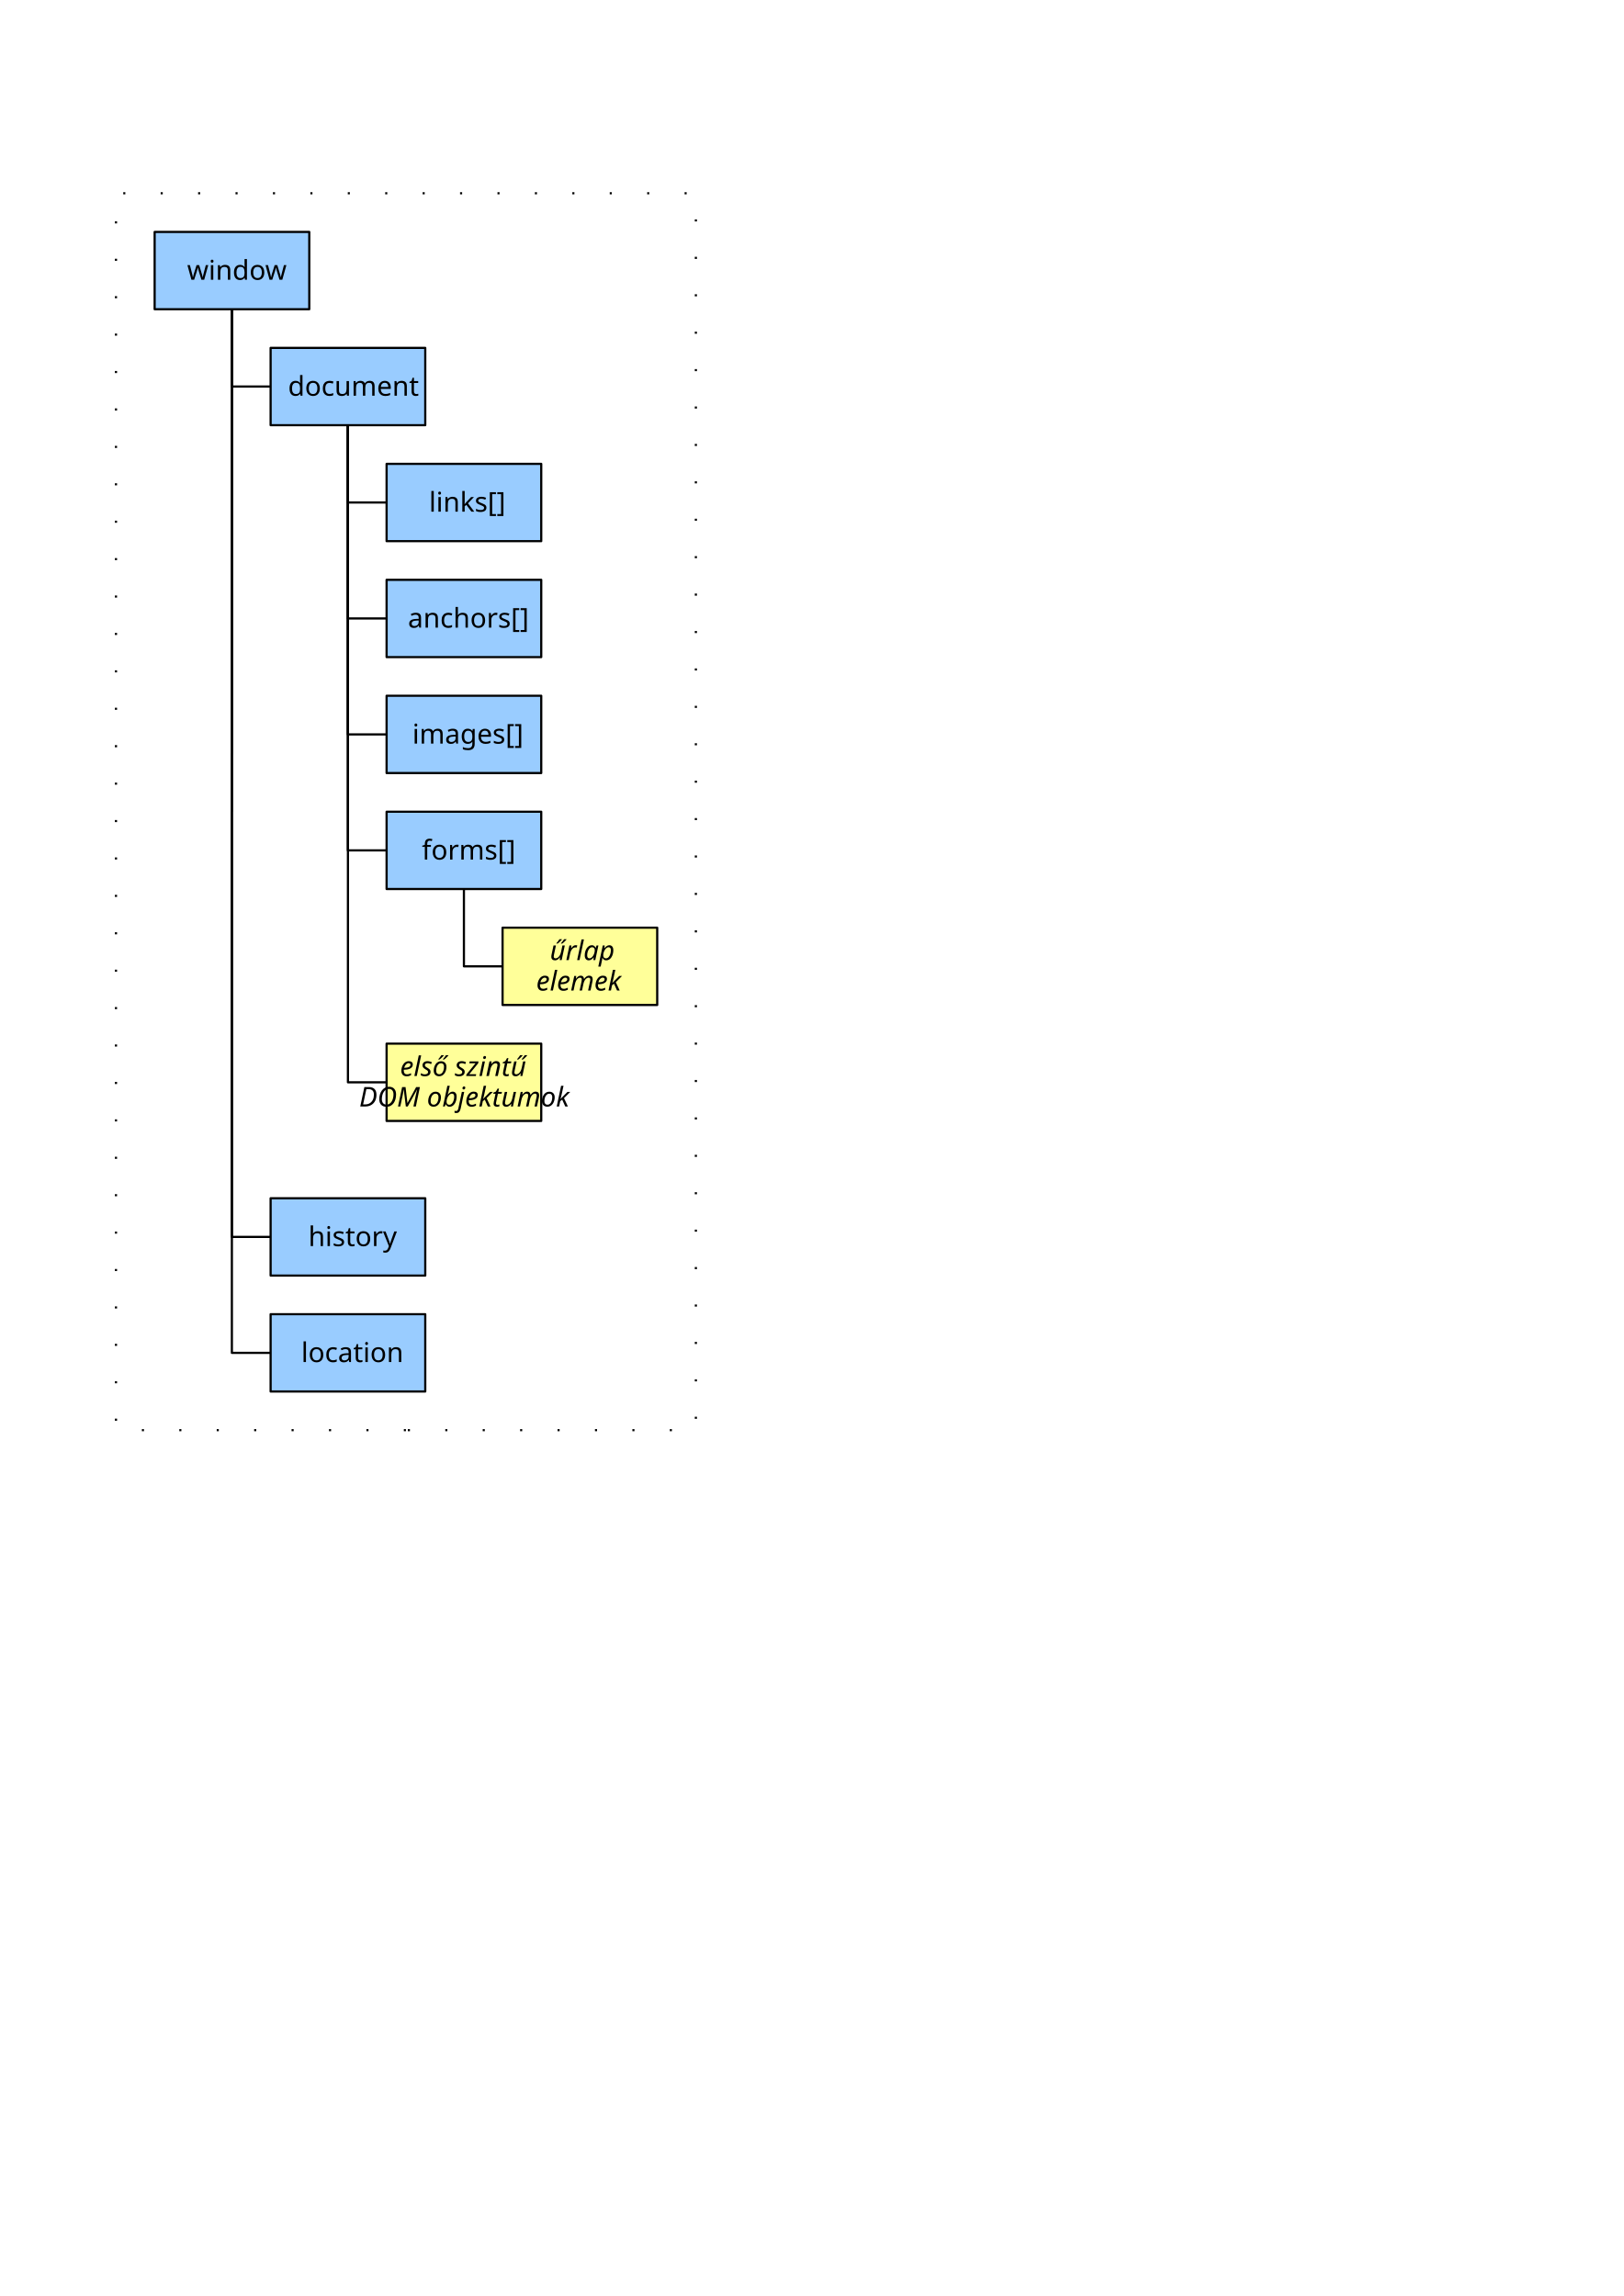
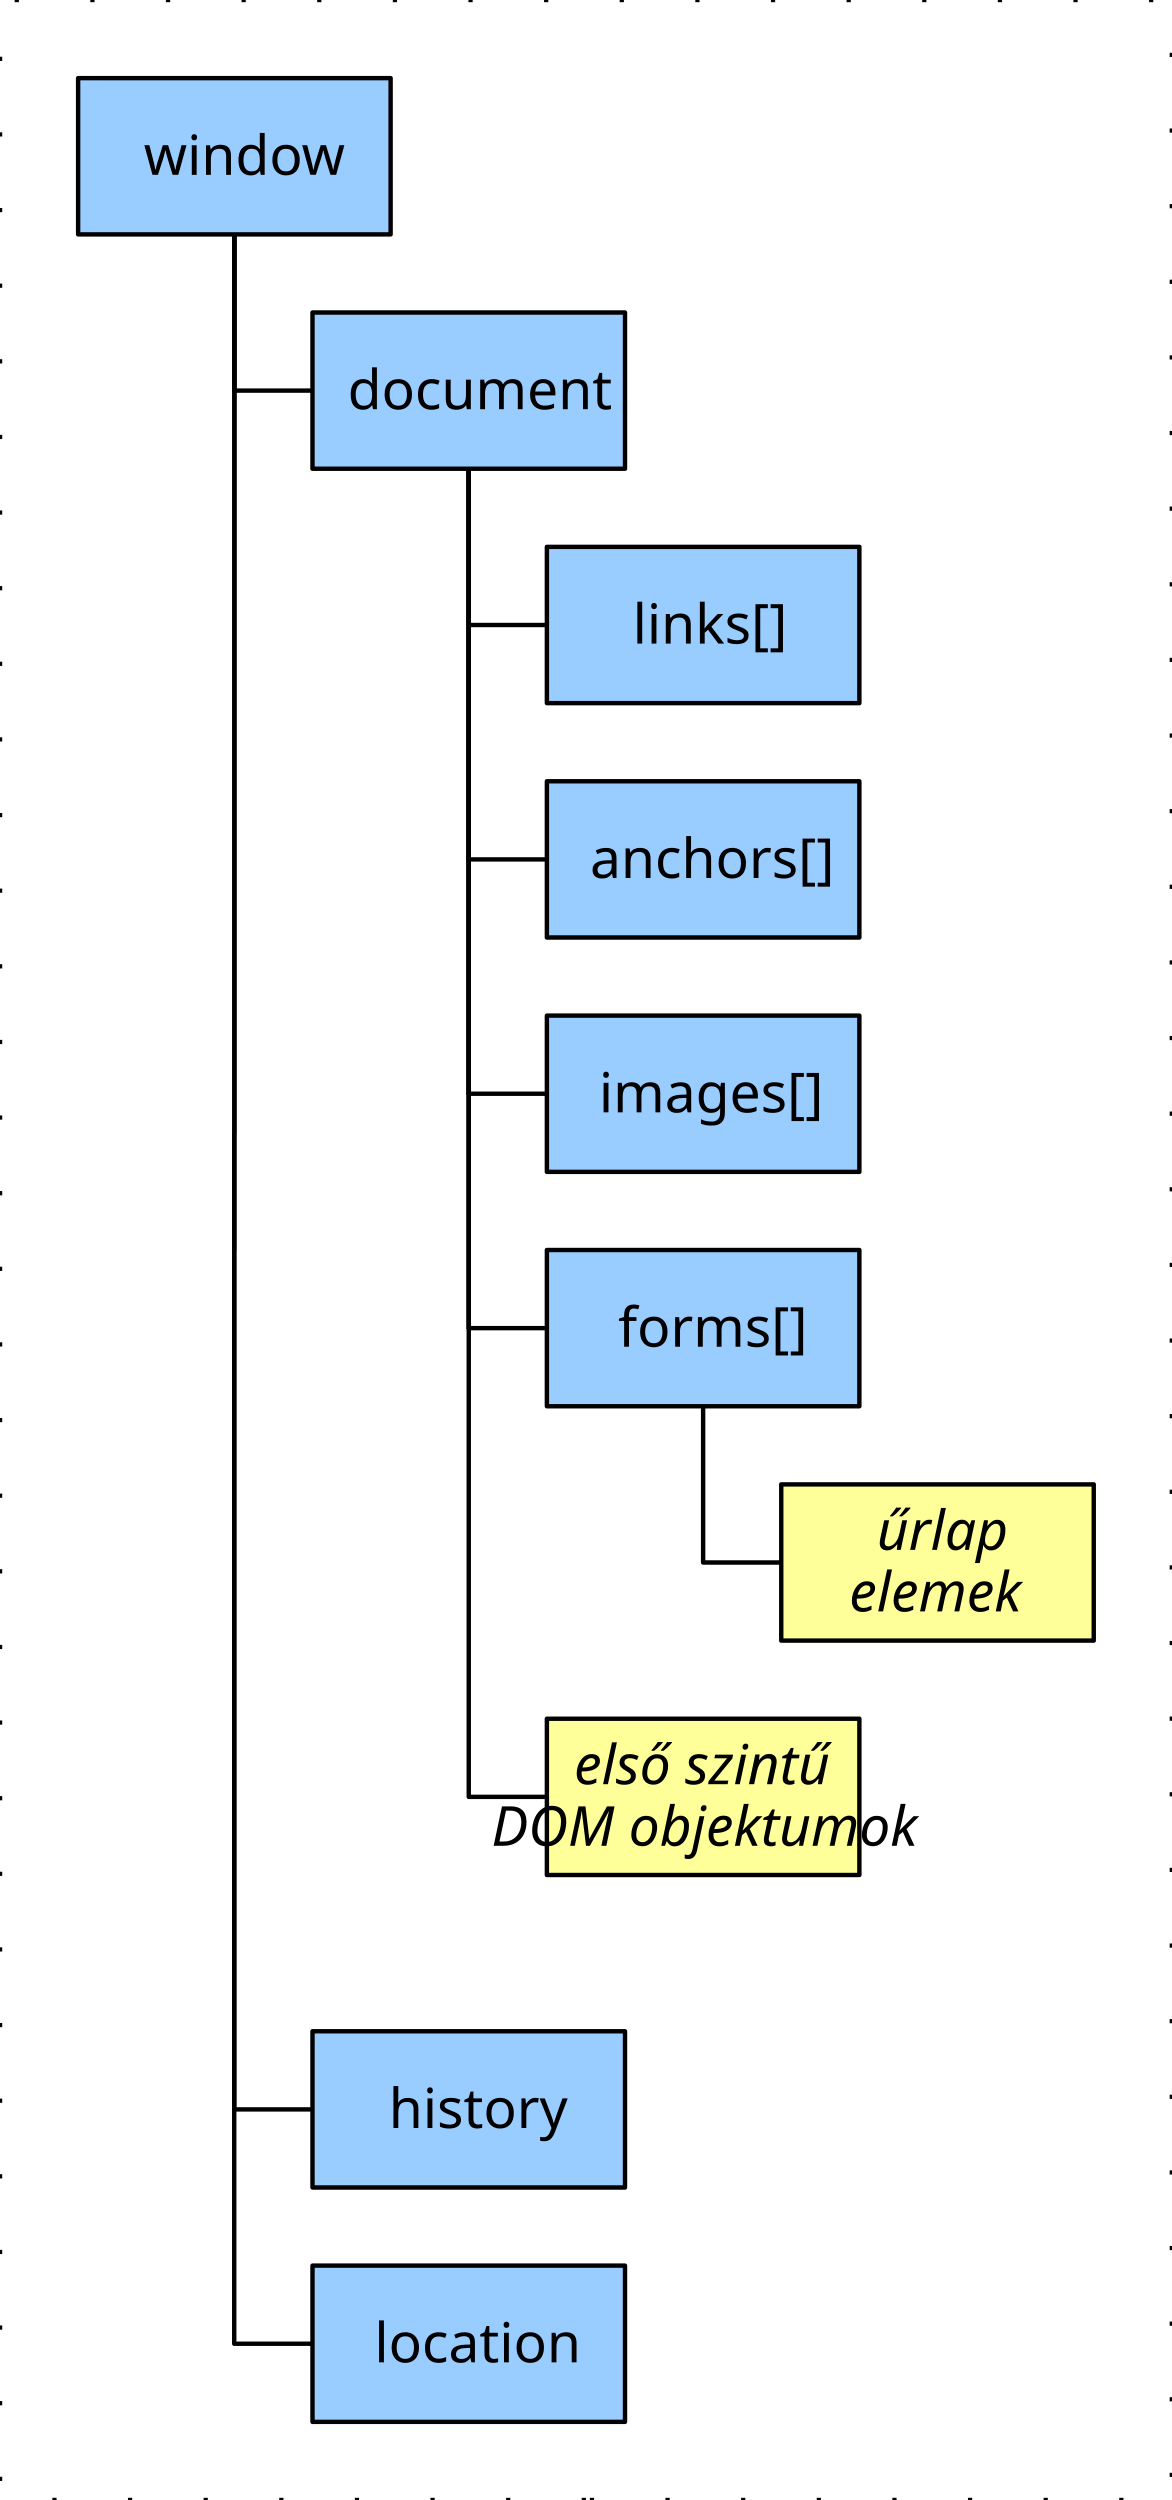
- <svg xmlns="http://www.w3.org/2000/svg" version="1.2" baseProfile="tiny" width="210mm" height="297mm" viewBox="0 0 21000 29700" preserveAspectRatio="xMidYMid" fill-rule="evenodd" stroke-width="28.222" stroke-linejoin="round" xml:space="preserve">
+ <svg xmlns="http://www.w3.org/2000/svg" version="1.2" baseProfile="tiny" width="75mm" height="160mm" viewBox="0 0 7500 16000" preserveAspectRatio="xMidYMid" fill-rule="evenodd" stroke-width="28.222" stroke-linejoin="round" xml:space="preserve">
  <defs>
    <font id="EmbeddedFont_1" horiz-adv-x="2048">
      <font-face font-family="Arial embedded" units-per-em="2048" font-weight="normal" font-style="normal" ascent="1852" descent="450" />
      <missing-glyph horiz-adv-x="2048" d="M 0,0 L 2047,0 2047,2047 0,2047 0,0 Z" />
      <glyph unicode="y" horiz-adv-x="928" d="M 127,-409 L 107,-240 C 146,-251 181,-256 210,-256 250,-256 282,-249 306,-236 330,-223 350,-204 365,-180 376,-162 395,-117 420,-46 423,-36 429,-21 436,-2 L 33,1062 227,1062 448,447 C 477,369 502,287 525,201 546,284 570,364 599,443 L 826,1062 1006,1062 602,-18 C 559,-135 525,-215 501,-259 469,-318 432,-362 391,-389 350,-417 300,-431 243,-431 208,-431 170,-424 127,-409 Z" />
      <glyph unicode="w" horiz-adv-x="1430" d="M 331,0 L 6,1062 192,1062 361,449 424,221 C 427,232 445,305 479,440 L 648,1062 833,1062 992,446 1045,243 1106,448 1288,1062 1463,1062 1131,0 944,0 775,636 734,817 519,0 331,0 Z" />
      <glyph unicode="u" horiz-adv-x="848" d="M 831,0 L 831,156 C 748,36 636,-24 494,-24 431,-24 373,-12 319,12 264,36 224,66 198,103 171,139 153,183 142,236 135,271 131,327 131,404 L 131,1062 311,1062 311,473 C 311,379 315,316 322,283 333,236 357,199 394,172 431,145 476,131 530,131 584,131 635,145 682,173 729,200 763,238 783,286 802,333 812,402 812,493 L 812,1062 992,1062 992,0 831,0 Z" />
      <glyph unicode="t" horiz-adv-x="504" d="M 528,161 L 554,2 C 503,-9 458,-14 418,-14 353,-14 302,-4 266,17 230,38 205,65 190,99 175,132 168,203 168,311 L 168,922 36,922 36,1062 168,1062 168,1325 347,1433 347,1062 528,1062 528,922 347,922 347,301 C 347,250 350,217 357,202 363,187 373,176 388,167 402,158 422,154 449,154 469,154 495,156 528,161 Z" />
      <glyph unicode="s" horiz-adv-x="874" d="M 63,317 L 241,345 C 251,274 279,219 325,181 370,143 434,124 516,124 599,124 660,141 700,175 740,208 760,248 760,293 760,334 742,366 707,389 682,405 621,425 523,450 391,483 300,512 249,537 198,561 159,595 133,638 106,681 93,728 93,780 93,827 104,871 126,912 147,952 177,985 214,1012 242,1033 280,1050 329,1065 377,1079 429,1086 484,1086 567,1086 641,1074 704,1050 767,1026 813,994 843,953 873,912 894,857 905,788 L 729,764 C 721,819 698,861 660,892 621,923 567,938 497,938 414,938 355,924 320,897 285,870 267,838 267,801 267,778 274,757 289,738 304,719 327,703 358,690 376,683 429,668 517,644 644,610 733,582 784,561 834,539 873,507 902,466 931,425 945,373 945,312 945,252 928,196 893,143 858,90 807,49 741,20 675,-9 600,-24 517,-24 379,-24 274,5 202,62 129,119 83,204 63,317 Z" />
      <glyph unicode="r" horiz-adv-x="557" d="M 133,0 L 133,1062 295,1062 295,901 C 336,976 375,1026 410,1050 445,1074 483,1086 525,1086 586,1086 647,1067 710,1028 L 648,861 C 604,887 560,900 516,900 477,900 441,888 410,865 379,841 356,808 343,766 323,702 313,632 313,556 L 313,0 133,0 Z" />
      <glyph unicode="o" horiz-adv-x="980" d="M 68,531 C 68,728 123,873 232,968 323,1047 435,1086 566,1086 712,1086 831,1038 924,943 1017,847 1063,715 1063,546 1063,409 1043,302 1002,224 961,145 901,84 823,41 744,-2 659,-24 566,-24 417,-24 297,24 206,119 114,214 68,352 68,531 Z M 253,531 C 253,395 283,293 342,226 401,158 476,124 566,124 655,124 730,158 789,226 848,294 878,398 878,537 878,668 848,768 789,836 729,903 655,937 566,937 476,937 401,903 342,836 283,769 253,667 253,531 Z" />
      <glyph unicode="n" horiz-adv-x="848" d="M 135,0 L 135,1062 297,1062 297,911 C 375,1028 488,1086 635,1086 699,1086 758,1075 812,1052 865,1029 905,998 932,961 959,924 977,879 988,828 995,795 998,736 998,653 L 998,0 818,0 818,646 C 818,719 811,774 797,811 783,847 758,876 723,898 687,919 645,930 597,930 520,930 454,906 399,857 343,808 315,716 315,580 L 315,0 135,0 Z" />
      <glyph unicode="m" horiz-adv-x="1457" d="M 135,0 L 135,1062 296,1062 296,913 C 329,965 374,1007 429,1039 484,1070 547,1086 618,1086 697,1086 761,1070 812,1037 862,1004 897,959 918,900 1002,1024 1111,1086 1246,1086 1351,1086 1432,1057 1489,999 1546,940 1574,850 1574,729 L 1574,0 1395,0 1395,669 C 1395,741 1389,793 1378,825 1366,856 1345,882 1314,901 1283,920 1247,930 1206,930 1131,930 1069,905 1020,856 971,806 946,726 946,617 L 946,0 766,0 766,690 C 766,770 751,830 722,870 693,910 645,930 578,930 527,930 481,917 438,890 395,863 363,824 344,773 325,722 315,648 315,551 L 315,0 135,0 Z" />
      <glyph unicode="l" horiz-adv-x="186" d="M 131,0 L 131,1466 311,1466 311,0 131,0 Z" />
      <glyph unicode="k" horiz-adv-x="874" d="M 136,0 L 136,1466 316,1466 316,630 742,1062 975,1062 569,668 1016,0 794,0 443,543 316,421 316,0 136,0 Z" />
      <glyph unicode="i" horiz-adv-x="160" d="M 136,1259 L 136,1466 316,1466 316,1259 136,1259 Z M 136,0 L 136,1062 316,1062 316,0 136,0 Z" />
      <glyph unicode="h" horiz-adv-x="848" d="M 135,0 L 135,1466 315,1466 315,940 C 399,1037 505,1086 633,1086 712,1086 780,1071 838,1040 896,1009 938,966 963,911 988,856 1000,777 1000,673 L 1000,0 820,0 820,673 C 820,763 801,829 762,870 723,911 667,931 596,931 543,931 493,917 446,890 399,862 365,824 345,777 325,730 315,664 315,581 L 315,0 135,0 Z" />
      <glyph unicode="g" horiz-adv-x="927" d="M 102,-88 L 277,-114 C 284,-168 305,-207 338,-232 383,-265 444,-282 521,-282 604,-282 669,-265 714,-232 759,-199 790,-152 806,-92 815,-55 820,22 819,139 740,46 642,0 525,0 379,0 266,53 186,158 106,263 66,390 66,537 66,638 84,732 121,818 158,903 211,969 281,1016 350,1063 432,1086 526,1086 651,1086 755,1035 836,934 L 836,1062 1002,1062 1002,144 C 1002,-21 985,-138 952,-207 918,-276 865,-331 792,-371 719,-411 629,-431 522,-431 395,-431 293,-402 215,-345 137,-288 99,-203 102,-88 Z M 251,550 C 251,411 279,309 334,245 389,181 459,149 542,149 625,149 694,181 750,245 806,308 834,408 834,544 834,674 805,772 748,838 690,904 620,937 539,937 459,937 391,905 335,840 279,775 251,678 251,550 Z" />
      <glyph unicode="f" horiz-adv-x="610" d="M 178,0 L 178,922 19,922 19,1062 178,1062 178,1175 C 178,1246 184,1299 197,1334 214,1381 245,1419 289,1448 332,1477 393,1491 472,1491 523,1491 579,1485 640,1473 L 613,1316 C 576,1323 540,1326 507,1326 452,1326 414,1314 391,1291 368,1268 357,1224 357,1160 L 357,1062 564,1062 564,922 357,922 357,0 178,0 Z" />
      <glyph unicode="e" horiz-adv-x="980" d="M 862,342 L 1048,319 C 1019,210 964,126 885,66 806,6 704,-24 581,-24 426,-24 303,24 212,120 121,215 75,349 75,522 75,701 121,839 213,938 305,1037 424,1086 571,1086 713,1086 829,1038 919,941 1009,844 1054,708 1054,533 1054,522 1054,506 1053,485 L 261,485 C 268,368 301,279 360,217 419,155 493,124 582,124 648,124 704,141 751,176 798,211 835,266 862,342 Z M 271,633 L 864,633 C 856,722 833,789 796,834 739,903 664,938 573,938 490,938 421,910 365,855 308,800 277,726 271,633 Z" />
      <glyph unicode="d" horiz-adv-x="927" d="M 824,0 L 824,134 C 757,29 658,-24 527,-24 442,-24 365,-1 294,46 223,93 168,158 129,242 90,325 70,421 70,530 70,636 88,732 123,819 158,905 211,971 282,1017 353,1063 432,1086 519,1086 583,1086 640,1073 690,1046 740,1019 781,983 812,940 L 812,1466 991,1466 991,0 824,0 Z M 255,530 C 255,394 284,292 341,225 398,158 466,124 544,124 623,124 690,156 745,221 800,285 827,383 827,515 827,660 799,767 743,835 687,903 618,937 536,937 456,937 389,904 336,839 282,774 255,671 255,530 Z" />
      <glyph unicode="c" horiz-adv-x="927" d="M 828,389 L 1005,366 C 986,244 936,149 857,80 777,11 679,-24 563,-24 418,-24 301,24 213,119 124,214 80,350 80,527 80,642 99,742 137,828 175,914 233,979 311,1022 388,1065 473,1086 564,1086 679,1086 774,1057 847,999 920,940 967,857 988,750 L 813,723 C 796,794 767,848 725,884 682,920 631,938 571,938 480,938 407,906 350,841 293,776 265,673 265,532 265,389 292,286 347,221 402,156 473,124 561,124 632,124 691,146 738,189 785,232 815,299 828,389 Z" />
      <glyph unicode="a" horiz-adv-x="980" d="M 828,131 C 761,74 697,34 636,11 574,-12 508,-24 437,-24 320,-24 231,5 168,62 105,119 74,191 74,280 74,332 86,380 110,423 133,466 164,500 203,526 241,552 284,572 332,585 367,594 421,603 492,612 637,629 744,650 813,674 814,699 814,714 814,721 814,794 797,846 763,876 717,917 649,937 558,937 473,937 411,922 371,893 330,863 300,810 281,735 L 105,759 C 121,834 147,895 184,942 221,988 274,1024 343,1049 412,1074 493,1086 584,1086 675,1086 748,1075 805,1054 862,1033 903,1006 930,974 957,941 975,900 986,851 992,820 995,765 995,685 L 995,445 C 995,278 999,172 1007,128 1014,83 1029,41 1052,0 L 864,0 C 845,37 833,81 828,131 Z M 813,533 C 748,506 650,484 519,465 445,454 393,442 362,429 331,416 308,396 291,371 274,345 266,316 266,285 266,237 284,197 321,165 357,133 410,117 480,117 549,117 611,132 665,163 719,193 759,234 784,287 803,328 813,388 813,467 L 813,533 Z" />
      <glyph unicode="]" horiz-adv-x="398" d="M 436,-407 L 39,-407 39,-258 256,-258 256,1317 39,1317 39,1466 436,1466 436,-407 Z" />
      <glyph unicode="[" horiz-adv-x="398" d="M 139,-407 L 139,1466 536,1466 536,1317 319,1317 319,-258 536,-258 536,-407 139,-407 Z" />
    </font>
  </defs>
  <defs>
    <font id="EmbeddedFont_2" horiz-adv-x="2048">
      <font-face font-family="Arial embedded" units-per-em="2048" font-weight="normal" font-style="italic" ascent="1852" descent="450" />
      <missing-glyph horiz-adv-x="2048" d="M 0,0 L 2047,0 2047,2047 0,2047 0,0 Z" />
      <glyph unicode="ű" horiz-adv-x="1007" d="M 793,192 C 666,48 535,-24 402,-24 320,-24 254,0 204,47 153,94 128,151 128,219 128,264 139,340 162,449 L 290,1062 471,1062 329,383 C 317,326 311,282 311,251 311,211 323,180 348,158 372,135 408,124 455,124 506,124 555,136 604,161 652,186 694,219 729,261 764,303 792,353 814,410 829,447 846,511 865,603 L 961,1062 1142,1062 920,0 753,0 793,192 Z M 410,1191 L 596,1466 827,1466 559,1191 410,1191 Z M 747,1191 L 930,1466 1163,1466 890,1191 747,1191 Z" />
      <glyph unicode="ő" horiz-adv-x="1086" d="M 100,403 C 100,610 161,782 283,918 384,1030 516,1086 679,1086 807,1086 910,1046 989,966 1067,886 1106,778 1106,642 1106,520 1081,407 1032,302 983,197 913,116 822,60 731,4 635,-24 534,-24 451,-24 376,-6 309,29 241,64 189,114 154,179 118,244 100,318 100,403 Z M 281,421 C 281,321 305,245 353,194 401,142 462,116 536,116 575,116 613,124 651,140 689,155 724,179 757,211 790,243 818,280 841,321 864,362 882,406 896,453 917,519 927,582 927,643 927,739 903,814 855,867 806,920 745,946 672,946 615,946 564,933 517,906 470,879 428,839 391,787 353,735 325,675 308,606 290,537 281,475 281,421 Z M 438,1191 L 624,1466 855,1466 587,1191 438,1191 Z M 775,1191 L 958,1466 1191,1466 918,1191 775,1191 Z" />
      <glyph unicode="z" horiz-adv-x="980" d="M 40,0 L 69,140 640,783 C 681,828 726,875 776,924 690,915 628,911 591,911 L 196,911 228,1062 1049,1062 1025,948 449,301 C 416,264 368,214 303,150 404,156 473,159 510,159 L 928,159 895,0 40,0 Z" />
      <glyph unicode="u" horiz-adv-x="1007" d="M 793,192 C 666,48 535,-24 402,-24 320,-24 254,0 204,47 153,94 128,151 128,219 128,264 139,340 162,449 L 290,1062 471,1062 329,383 C 317,326 311,282 311,251 311,211 323,180 348,158 372,135 408,124 455,124 506,124 555,136 604,161 652,186 694,219 729,261 764,303 792,353 814,410 829,447 846,511 865,603 L 961,1062 1142,1062 920,0 753,0 793,192 Z" />
      <glyph unicode="t" horiz-adv-x="530" d="M 491,147 L 461,-1 C 418,-12 376,-18 335,-18 263,-18 206,0 163,35 131,62 115,98 115,144 115,167 124,221 141,305 L 270,922 127,922 156,1062 299,1062 354,1323 561,1448 480,1062 658,1062 628,922 451,922 328,335 C 313,260 305,216 305,201 305,180 311,163 324,152 336,141 356,135 384,135 424,135 460,139 491,147 Z" />
      <glyph unicode="s" horiz-adv-x="954" d="M 85,363 L 266,374 C 266,322 274,278 290,241 306,204 336,174 379,151 422,128 472,116 529,116 609,116 669,132 709,164 749,196 769,234 769,277 769,308 757,338 733,366 708,394 648,429 553,470 457,511 396,539 369,556 324,583 291,616 268,653 245,690 234,732 234,780 234,864 267,936 334,996 401,1056 494,1086 614,1086 747,1086 849,1055 919,994 988,932 1024,851 1027,750 L 850,738 C 847,802 825,853 782,890 739,927 679,946 601,946 538,946 490,932 455,903 420,874 403,843 403,810 403,777 418,747 448,722 468,705 520,678 603,642 742,582 829,535 865,500 922,445 951,377 951,298 951,245 935,194 903,143 870,92 821,52 755,22 688,-9 610,-24 520,-24 397,-24 293,6 207,67 121,128 80,226 85,363 Z" />
      <glyph unicode="r" horiz-adv-x="795" d="M 68,0 L 290,1062 450,1062 405,845 C 460,927 513,988 566,1027 618,1066 671,1086 726,1086 762,1086 806,1073 859,1047 L 785,879 C 754,902 719,913 682,913 619,913 554,878 487,807 420,736 368,609 330,426 L 240,0 68,0 Z" />
      <glyph unicode="p" horiz-adv-x="1112" d="M -21,-407 L 286,1062 453,1062 422,914 C 484,979 540,1024 589,1049 638,1074 689,1086 744,1086 845,1086 929,1049 996,976 1063,902 1096,796 1096,659 1096,548 1078,448 1041,357 1004,266 959,192 906,137 853,82 799,41 744,15 689,-11 633,-24 576,-24 449,-24 350,41 280,170 L 160,-407 -21,-407 Z M 337,434 C 337,355 343,300 354,269 371,226 398,191 436,164 474,137 518,124 568,124 672,124 756,183 820,300 884,417 916,536 916,658 916,748 895,818 852,867 809,916 755,940 691,940 645,940 602,928 563,904 524,879 487,843 454,795 420,746 392,687 370,617 348,547 337,486 337,434 Z" />
      <glyph unicode="o" horiz-adv-x="1007" d="M 100,403 C 100,610 161,782 283,918 384,1030 516,1086 679,1086 807,1086 910,1046 989,966 1067,886 1106,778 1106,642 1106,520 1081,407 1032,302 983,197 913,116 822,60 731,4 635,-24 534,-24 451,-24 376,-6 309,29 241,64 189,114 154,179 118,244 100,318 100,403 Z M 281,421 C 281,321 305,245 353,194 401,142 462,116 536,116 575,116 613,124 651,140 689,155 724,179 757,211 790,243 818,280 841,321 864,362 882,406 896,453 917,519 927,582 927,643 927,739 903,814 855,867 806,920 745,946 672,946 615,946 564,933 517,906 470,879 428,839 391,787 353,735 325,675 308,606 290,537 281,475 281,421 Z" />
      <glyph unicode="n" horiz-adv-x="1033" d="M 68,0 L 290,1062 454,1062 415,877 C 486,950 553,1003 615,1036 677,1069 740,1086 805,1086 891,1086 959,1063 1008,1016 1057,969 1081,907 1081,829 1081,790 1072,728 1055,643 L 920,0 739,0 880,673 C 894,738 901,787 901,818 901,853 889,882 865,904 840,926 805,937 759,937 666,937 584,904 512,837 439,770 386,656 352,494 L 249,0 68,0 Z" />
      <glyph unicode="m" horiz-adv-x="1588" d="M 67,0 L 289,1062 470,1062 433,887 C 500,962 561,1014 614,1043 667,1072 724,1086 786,1086 852,1086 907,1069 952,1034 996,999 1025,950 1039,887 1093,954 1150,1004 1210,1037 1269,1070 1332,1086 1398,1086 1487,1086 1553,1065 1598,1023 1642,981 1664,922 1664,846 1664,813 1656,759 1641,684 L 1498,0 1317,0 1463,702 C 1476,759 1482,800 1482,825 1482,860 1471,887 1449,907 1427,927 1396,937 1356,937 1302,937 1247,921 1191,888 1135,855 1092,813 1061,760 1030,707 1002,625 979,515 L 871,0 690,0 840,717 C 851,766 856,800 856,821 856,856 845,884 824,905 802,926 774,937 739,937 688,937 634,921 578,888 521,855 475,810 440,752 405,693 376,610 353,502 L 248,0 67,0 Z" />
      <glyph unicode="l" horiz-adv-x="477" d="M 54,0 L 360,1466 541,1466 235,0 54,0 Z" />
      <glyph unicode="k" horiz-adv-x="1086" d="M 70,0 L 377,1466 557,1466 367,557 895,1062 1134,1062 681,666 955,0 757,0 545,545 325,355 251,0 70,0 Z" />
      <glyph unicode="j" horiz-adv-x="795" d="M 325,1261 L 368,1466 547,1466 504,1261 325,1261 Z M -248,-399 L -216,-245 C -175,-256 -138,-262 -106,-262 -67,-262 -36,-249 -13,-223 10,-198 33,-127 58,-10 L 281,1062 462,1062 232,-43 C 203,-181 170,-275 133,-325 83,-392 13,-425 -76,-425 -123,-425 -181,-416 -248,-399 Z" />
      <glyph unicode="i" horiz-adv-x="477" d="M 325,1261 L 368,1466 548,1466 505,1261 325,1261 Z M 61,0 L 283,1062 464,1062 242,0 61,0 Z" />
      <glyph unicode="e" horiz-adv-x="980" d="M 848,361 L 1024,343 C 999,256 941,173 850,94 759,15 650,-24 524,-24 445,-24 373,-6 308,31 242,67 192,120 158,189 123,258 106,337 106,426 106,542 133,655 187,764 240,873 310,954 395,1007 480,1060 573,1086 672,1086 799,1086 900,1047 976,968 1051,889 1089,782 1089,646 1089,594 1084,541 1075,486 L 293,486 C 290,465 289,447 289,430 289,331 312,255 358,203 403,150 459,124 525,124 587,124 648,144 708,185 768,226 815,284 848,361 Z M 322,624 L 918,624 C 919,643 919,656 919,664 919,755 896,824 851,873 806,921 747,945 676,945 599,945 528,918 465,865 401,812 353,731 322,624 Z" />
      <glyph unicode="b" horiz-adv-x="1033" d="M 68,0 L 374,1466 555,1466 446,942 C 503,995 555,1032 602,1054 649,1075 697,1086 748,1086 847,1086 930,1049 997,975 1063,901 1096,793 1096,652 1096,558 1083,472 1056,394 1029,316 996,251 957,198 918,145 877,102 835,71 793,39 750,15 706,0 662,-16 620,-24 579,-24 509,-24 447,-5 394,32 341,69 299,125 269,201 L 227,0 68,0 Z M 336,436 L 335,402 C 335,311 357,242 400,195 443,148 497,124 562,124 625,124 684,146 737,191 790,235 833,304 867,398 901,492 918,579 918,658 918,747 897,817 854,866 811,915 757,940 694,940 629,940 569,915 514,865 459,814 414,737 377,632 350,554 336,489 336,436 Z" />
      <glyph unicode="a" horiz-adv-x="980" d="M 784,132 C 721,78 661,39 603,14 545,-11 483,-24 417,-24 319,-24 240,5 180,63 120,120 90,194 90,284 90,343 104,396 131,442 158,487 193,524 238,552 283,579 337,599 402,611 443,619 520,625 634,630 747,635 829,647 878,666 892,715 899,756 899,789 899,831 884,864 853,888 811,921 750,938 669,938 593,938 531,921 483,888 434,854 399,806 377,744 L 194,760 C 231,865 291,946 372,1002 453,1058 555,1086 678,1086 809,1086 913,1055 990,992 1049,945 1078,885 1078,810 1078,753 1070,688 1053,613 L 994,349 C 975,265 966,197 966,144 966,111 973,63 988,0 L 805,0 C 795,35 788,79 784,132 Z M 851,538 C 826,528 799,520 770,515 741,510 692,504 624,498 519,489 444,477 401,463 358,448 325,425 303,394 281,363 270,328 270,290 270,239 288,198 323,165 358,132 407,116 472,116 532,116 590,132 645,164 700,195 744,239 776,296 808,353 833,433 851,538 Z" />
      <glyph unicode="O" horiz-adv-x="1377" d="M 187,614 C 187,875 263,1087 414,1249 565,1410 748,1491 963,1491 1146,1491 1295,1432 1410,1313 1525,1194 1582,1034 1582,834 1582,691 1553,559 1495,437 1452,346 1397,267 1331,201 1265,134 1194,83 1119,47 1019,-1 913,-25 801,-25 684,-25 577,3 481,59 384,115 311,193 262,294 212,394 187,501 187,614 Z M 380,604 C 380,518 398,439 434,367 469,295 522,239 593,198 664,157 738,137 816,137 891,137 963,155 1031,191 1099,226 1160,276 1214,340 1267,403 1310,482 1341,575 1372,668 1387,759 1387,849 1387,995 1346,1111 1265,1198 1183,1285 1082,1328 962,1328 809,1328 673,1263 556,1132 439,1001 380,825 380,604 Z" />
      <glyph unicode="M" horiz-adv-x="1668" d="M 90,0 L 396,1466 637,1466 785,516 C 804,391 817,272 823,157 864,256 932,389 1027,558 L 1541,1466 1786,1466 1480,0 1287,0 1440,713 C 1475,878 1526,1062 1592,1267 1550,1172 1498,1069 1436,959 L 890,0 701,0 554,940 C 541,1026 531,1126 525,1241 508,1112 492,1010 476,935 L 281,0 90,0 Z" />
      <glyph unicode="D" horiz-adv-x="1377" d="M 91,0 L 397,1466 839,1466 C 945,1466 1026,1458 1082,1443 1162,1422 1230,1386 1287,1333 1344,1280 1386,1213 1415,1134 1444,1055 1458,966 1458,867 1458,749 1440,642 1405,545 1369,448 1322,362 1265,289 1207,215 1147,157 1084,116 1021,74 946,43 860,23 795,8 714,0 619,0 L 91,0 Z M 322,166 L 554,166 C 659,166 752,176 833,195 884,207 927,225 963,248 1010,278 1053,318 1092,367 1143,432 1183,507 1214,591 1244,674 1259,769 1259,876 1259,995 1238,1086 1197,1150 1156,1213 1103,1255 1039,1276 992,1291 918,1299 818,1299 L 559,1299 322,166 Z" />
      <glyph unicode=" " horiz-adv-x="556" />
    </font>
  </defs>
  <g visibility="visible" id="MasterSlide_1_Default">
-     <rect fill="none" stroke="none" x="0" y="0" width="21000" height="29700" />
+     <rect fill="none" stroke="none" x="0" y="0" width="7500" height="16000" />
  </g>
  <g visibility="visible" id="Slide_1_page1">
    <g id="Drawing_1">
-       <path fill="rgb(153,204,255)" stroke="none" d="M 3000,4000 L 2000,4000 2000,3000 4000,3000 4000,4000 3000,4000 Z" />
-       <path fill="none" stroke="rgb(0,0,0)" stroke-linejoin="round" d="M 3000,4000 L 2000,4000 2000,3000 4000,3000 4000,4000 3000,4000 Z" />
+       <path fill="rgb(153,204,255)" stroke="none" d="M 1500,1500 L 500,1500 500,500 2500,500 2500,1500 1500,1500 Z" />
+       <path fill="none" stroke="rgb(0,0,0)" stroke-linejoin="round" d="M 1500,1500 L 500,1500 500,500 2500,500 2500,1500 1500,1500 Z" />
      <g fill="rgb(0,0,0)" stroke="none" font-family="Arial embedded" font-size="353" font-style="normal" font-weight="400">
-         <text x="2420" y="3619">
-           <tspan x="2420 2670 2746 2941 3135 3330">window</tspan>
+         <text x="920" y="1119">
+           <tspan x="920 1170 1246 1441 1635 1830">window</tspan>
        </text>
      </g>
    </g>
    <g id="Drawing_2">
-       <path fill="rgb(153,204,255)" stroke="none" d="M 6000,7000 L 5000,7000 5000,6000 7000,6000 7000,7000 6000,7000 Z" />
-       <path fill="none" stroke="rgb(0,0,0)" stroke-linejoin="round" d="M 6000,7000 L 5000,7000 5000,6000 7000,6000 7000,7000 6000,7000 Z" />
+       <path fill="rgb(153,204,255)" stroke="none" d="M 4500,4500 L 3500,4500 3500,3500 5500,3500 5500,4500 4500,4500 Z" />
+       <path fill="none" stroke="rgb(0,0,0)" stroke-linejoin="round" d="M 4500,4500 L 3500,4500 3500,3500 5500,3500 5500,4500 4500,4500 Z" />
      <g fill="rgb(0,0,0)" stroke="none" font-family="Arial embedded" font-size="353" font-style="normal" font-weight="400">
-         <text x="5549" y="6619">
-           <tspan x="5549 5625 5701 5896 6078 6256 6353">links[]</tspan>
+         <text x="4049" y="4119">
+           <tspan x="4049 4125 4201 4396 4578 4756 4853">links[]</tspan>
        </text>
      </g>
    </g>
    <g id="Drawing_3">
-       <path fill="rgb(153,204,255)" stroke="none" d="M 4500,16500 L 3500,16500 3500,15500 5500,15500 5500,16500 4500,16500 Z" />
-       <path fill="none" stroke="rgb(0,0,0)" stroke-linejoin="round" d="M 4500,16500 L 3500,16500 3500,15500 5500,15500 5500,16500 4500,16500 Z" />
+       <path fill="rgb(153,204,255)" stroke="none" d="M 3000,14000 L 2000,14000 2000,13000 4000,13000 4000,14000 3000,14000 Z" />
+       <path fill="none" stroke="rgb(0,0,0)" stroke-linejoin="round" d="M 3000,14000 L 2000,14000 2000,13000 4000,13000 4000,14000 3000,14000 Z" />
      <g fill="rgb(0,0,0)" stroke="none" font-family="Arial embedded" font-size="353" font-style="normal" font-weight="400">
-         <text x="3988" y="16119">
-           <tspan x="3988 4183 4259 4437 4534 4729 4847">history</tspan>
+         <text x="2488" y="13619">
+           <tspan x="2488 2683 2759 2937 3034 3229 3347">history</tspan>
        </text>
      </g>
    </g>
    <g id="Drawing_4">
-       <path fill="rgb(153,204,255)" stroke="none" d="M 4500,18000 L 3500,18000 3500,17000 5500,17000 5500,18000 4500,18000 Z" />
-       <path fill="none" stroke="rgb(0,0,0)" stroke-linejoin="round" d="M 4500,18000 L 3500,18000 3500,17000 5500,17000 5500,18000 4500,18000 Z" />
+       <path fill="rgb(153,204,255)" stroke="none" d="M 3000,15500 L 2000,15500 2000,14500 4000,14500 4000,15500 3000,15500 Z" />
+       <path fill="none" stroke="rgb(0,0,0)" stroke-linejoin="round" d="M 3000,15500 L 2000,15500 2000,14500 4000,14500 4000,15500 3000,15500 Z" />
      <g fill="rgb(0,0,0)" stroke="none" font-family="Arial embedded" font-size="353" font-style="normal" font-weight="400">
-         <text x="3896" y="17619">
-           <tspan x="3896 3972 4167 4345 4539 4637 4713 4908">location</tspan>
+         <text x="2396" y="15119">
+           <tspan x="2396 2472 2667 2845 3039 3137 3213 3408">location</tspan>
        </text>
      </g>
    </g>
    <g id="Drawing_5">
-       <path fill="rgb(153,204,255)" stroke="none" d="M 4500,5500 L 3500,5500 3500,4500 5500,4500 5500,5500 4500,5500 Z" />
-       <path fill="none" stroke="rgb(0,0,0)" stroke-linejoin="round" d="M 4500,5500 L 3500,5500 3500,4500 5500,4500 5500,5500 4500,5500 Z" />
+       <path fill="rgb(153,204,255)" stroke="none" d="M 3000,3000 L 2000,3000 2000,2000 4000,2000 4000,3000 3000,3000 Z" />
+       <path fill="none" stroke="rgb(0,0,0)" stroke-linejoin="round" d="M 3000,3000 L 2000,3000 2000,2000 4000,2000 4000,3000 3000,3000 Z" />
      <g fill="rgb(0,0,0)" stroke="none" font-family="Arial embedded" font-size="353" font-style="normal" font-weight="400">
-         <text x="3725" y="5119">
-           <tspan x="3725 3920 4114 4292 4487 4788 4982 5177">document</tspan>
+         <text x="2225" y="2619">
+           <tspan x="2225 2420 2614 2792 2987 3288 3482 3677">document</tspan>
        </text>
      </g>
    </g>
    <g id="Drawing_6">
-       <path fill="rgb(153,204,255)" stroke="none" d="M 6000,8500 L 5000,8500 5000,7500 7000,7500 7000,8500 6000,8500 Z" />
-       <path fill="none" stroke="rgb(0,0,0)" stroke-linejoin="round" d="M 6000,8500 L 5000,8500 5000,7500 7000,7500 7000,8500 6000,8500 Z" />
+       <path fill="rgb(153,204,255)" stroke="none" d="M 4500,6000 L 3500,6000 3500,5000 5500,5000 5500,6000 4500,6000 Z" />
+       <path fill="none" stroke="rgb(0,0,0)" stroke-linejoin="round" d="M 4500,6000 L 3500,6000 3500,5000 5500,5000 5500,6000 4500,6000 Z" />
      <g fill="rgb(0,0,0)" stroke="none" font-family="Arial embedded" font-size="353" font-style="normal" font-weight="400">
-         <text x="5276" y="8119">
-           <tspan x="5276 5471 5665 5843 6038 6233 6351 6529 6626">anchors[]</tspan>
+         <text x="3776" y="5619">
+           <tspan x="3776 3971 4165 4343 4538 4733 4851 5029 5126">anchors[]</tspan>
        </text>
      </g>
    </g>
    <g id="Drawing_7">
-       <path fill="rgb(153,204,255)" stroke="none" d="M 6000,10000 L 5000,10000 5000,9000 7000,9000 7000,10000 6000,10000 Z" />
-       <path fill="none" stroke="rgb(0,0,0)" stroke-linejoin="round" d="M 6000,10000 L 5000,10000 5000,9000 7000,9000 7000,10000 6000,10000 Z" />
+       <path fill="rgb(153,204,255)" stroke="none" d="M 4500,7500 L 3500,7500 3500,6500 5500,6500 5500,7500 4500,7500 Z" />
+       <path fill="none" stroke="rgb(0,0,0)" stroke-linejoin="round" d="M 4500,7500 L 3500,7500 3500,6500 5500,6500 5500,7500 4500,7500 Z" />
      <g fill="rgb(0,0,0)" stroke="none" font-family="Arial embedded" font-size="353" font-style="normal" font-weight="400">
-         <text x="5333" y="9619">
-           <tspan x="5333 5409 5710 5905 6099 6294 6472 6569">images[]</tspan>
+         <text x="3833" y="7119">
+           <tspan x="3833 3909 4210 4405 4599 4794 4972 5069">images[]</tspan>
        </text>
      </g>
    </g>
    <g id="Drawing_8">
-       <path fill="rgb(153,204,255)" stroke="none" d="M 6000,11500 L 5000,11500 5000,10500 7000,10500 7000,11500 6000,11500 Z" />
-       <path fill="none" stroke="rgb(0,0,0)" stroke-linejoin="round" d="M 6000,11500 L 5000,11500 5000,10500 7000,10500 7000,11500 6000,11500 Z" />
+       <path fill="rgb(153,204,255)" stroke="none" d="M 4500,9000 L 3500,9000 3500,8000 5500,8000 5500,9000 4500,9000 Z" />
+       <path fill="none" stroke="rgb(0,0,0)" stroke-linejoin="round" d="M 4500,9000 L 3500,9000 3500,8000 5500,8000 5500,9000 4500,9000 Z" />
      <g fill="rgb(0,0,0)" stroke="none" font-family="Arial embedded" font-size="353" font-style="normal" font-weight="400">
-         <text x="5456" y="11119">
-           <tspan x="5456 5558 5752 5871 6171 6349 6447">forms[]</tspan>
+         <text x="3956" y="8619">
+           <tspan x="3956 4058 4252 4371 4671 4849 4947">forms[]</tspan>
        </text>
      </g>
    </g>
    <g id="Drawing_9">
-       <path fill="rgb(255,255,153)" stroke="none" d="M 7500,13000 L 6500,13000 6500,12000 8500,12000 8500,13000 7500,13000 Z" />
-       <path fill="none" stroke="rgb(0,0,0)" stroke-linejoin="round" d="M 7500,13000 L 6500,13000 6500,12000 8500,12000 8500,13000 7500,13000 Z" />
-       <g fill="rgb(0,0,0)" stroke="none" font-family="Arial embedded" font-size="352" font-style="italic" font-weight="400">
-         <text x="7111" y="12419">
-           <tspan x="7111 7306 7424 7500 7695">űrlap</tspan>
+       <path fill="rgb(255,255,153)" stroke="none" d="M 6000,10500 L 5000,10500 5000,9500 7000,9500 7000,10500 6000,10500 Z" />
+       <path fill="none" stroke="rgb(0,0,0)" stroke-linejoin="round" d="M 6000,10500 L 5000,10500 5000,9500 7000,9500 7000,10500 6000,10500 Z" />
+       <g fill="rgb(0,0,0)" stroke="none" font-family="Arial embedded" font-size="353" font-style="italic" font-weight="400">
+         <text x="5611" y="9919">
+           <tspan x="5611 5806 5924 6000 6195">űrlap</tspan>
        </text>
-         <text fill="rgb(0,0,0)" stroke="none" x="6935" y="12813">
-           <tspan x="6935 7130 7206 7401 7693 7888">elemek</tspan>
+         <text fill="rgb(0,0,0)" stroke="none" x="5435" y="10313">
+           <tspan x="5435 5630 5706 5901 6193 6388">elemek</tspan>
        </text>
      </g>
    </g>
    <g id="Drawing_10">
-       <path fill="rgb(255,255,153)" stroke="none" d="M 6000,14500 L 5000,14500 5000,13500 7000,13500 7000,14500 6000,14500 Z" />
-       <path fill="none" stroke="rgb(0,0,0)" stroke-linejoin="round" d="M 6000,14500 L 5000,14500 5000,13500 7000,13500 7000,14500 6000,14500 Z" />
-       <g fill="rgb(0,0,0)" stroke="none" font-family="Arial embedded" font-size="352" font-style="italic" font-weight="400">
-         <text x="5174" y="13919">
-           <tspan x="5174 5369 5445 5623 5817 5915 6093 6262 6338 6533 6630">első szintű</tspan>
+       <path fill="rgb(255,255,153)" stroke="none" d="M 4500,12000 L 3500,12000 3500,11000 5500,11000 5500,12000 4500,12000 Z" />
+       <path fill="none" stroke="rgb(0,0,0)" stroke-linejoin="round" d="M 4500,12000 L 3500,12000 3500,11000 5500,11000 5500,12000 4500,12000 Z" />
+       <g fill="rgb(0,0,0)" stroke="none" font-family="Arial embedded" font-size="353" font-style="italic" font-weight="400">
+         <text x="3674" y="11419">
+           <tspan x="3674 3869 3945 4123 4317 4415 4593 4762 4838 5033 5130">első szintű</tspan>
        </text>
-         <text fill="rgb(0,0,0)" stroke="none" x="4645" y="14313">
-           <tspan x="4645 4899 5174 5462 5559 5754 5949 6025 6220 6398 6495 6690 6982 7177">DOM objektumok</tspan>
+         <text fill="rgb(0,0,0)" stroke="none" x="3145" y="11813">
+           <tspan x="3145 3399 3674 3962 4059 4254 4449 4525 4720 4898 4995 5190 5482 5677">DOM objektumok</tspan>
        </text>
      </g>
    </g>
    <g>
-       <path fill="none" stroke="rgb(0,0,0)" id="Drawing_11_0" stroke-linejoin="round" d="M 3000,4000 L 3000,5000 3500,5000" />
+       <path fill="none" stroke="rgb(0,0,0)" id="Drawing_11_0" stroke-linejoin="round" d="M 1500,1500 L 1500,2500 2000,2500" />
    </g>
    <g>
-       <path fill="none" stroke="rgb(0,0,0)" id="Drawing_12_0" stroke-linejoin="round" d="M 3000,4000 L 3000,9750 2999,9750 2999,16000 3500,16000" />
+       <path fill="none" stroke="rgb(0,0,0)" id="Drawing_12_0" stroke-linejoin="round" d="M 1500,1500 L 1500,7250 1499,7250 1499,13500 2000,13500" />
    </g>
    <g>
-       <path fill="none" stroke="rgb(0,0,0)" id="Drawing_13_0" stroke-linejoin="round" d="M 3000,4000 L 3000,10500 2999,10500 2999,17500 3500,17500" />
+       <path fill="none" stroke="rgb(0,0,0)" id="Drawing_13_0" stroke-linejoin="round" d="M 1500,1500 L 1500,8000 1499,8000 1499,15000 2000,15000" />
    </g>
    <g>
-       <path fill="none" stroke="rgb(0,0,0)" id="Drawing_14_0" stroke-linejoin="round" d="M 4500,5500 L 4500,6500 5000,6500" />
+       <path fill="none" stroke="rgb(0,0,0)" id="Drawing_14_0" stroke-linejoin="round" d="M 3000,3000 L 3000,4000 3500,4000" />
    </g>
    <g>
-       <path fill="none" stroke="rgb(0,0,0)" id="Drawing_15_0" stroke-linejoin="round" d="M 4500,5500 L 4500,6500 4499,6500 4499,8000 5000,8000" />
+       <path fill="none" stroke="rgb(0,0,0)" id="Drawing_15_0" stroke-linejoin="round" d="M 3000,3000 L 3000,4000 2999,4000 2999,5500 3500,5500" />
    </g>
    <g>
-       <path fill="none" stroke="rgb(0,0,0)" id="Drawing_16_0" stroke-linejoin="round" d="M 4500,5500 L 4500,7250 4499,7250 4499,9500 5000,9500" />
+       <path fill="none" stroke="rgb(0,0,0)" id="Drawing_16_0" stroke-linejoin="round" d="M 3000,3000 L 3000,4750 2999,4750 2999,7000 3500,7000" />
    </g>
    <g>
-       <path fill="none" stroke="rgb(0,0,0)" id="Drawing_17_0" stroke-linejoin="round" d="M 4500,5500 L 4500,8000 4499,8000 4499,11000 5000,11000" />
+       <path fill="none" stroke="rgb(0,0,0)" id="Drawing_17_0" stroke-linejoin="round" d="M 3000,3000 L 3000,5500 2999,5500 2999,8500 3500,8500" />
    </g>
    <g>
-       <path fill="none" stroke="rgb(0,0,0)" id="Drawing_18_0" stroke-linejoin="round" d="M 6000,11500 L 6000,12500 6500,12500" />
+       <path fill="none" stroke="rgb(0,0,0)" id="Drawing_18_0" stroke-linejoin="round" d="M 4500,9000 L 4500,10000 5000,10000" />
    </g>
    <g>
-       <path fill="none" stroke="rgb(0,0,0)" id="Drawing_19_0" stroke-linejoin="round" d="M 4500,5500 L 4500,9500 4500,9500 4500,14000 5000,14000" />
+       <path fill="none" stroke="rgb(0,0,0)" id="Drawing_19_0" stroke-linejoin="round" d="M 3000,3000 L 3000,7000 3000,7000 3000,11500 3500,11500" />
    </g>
    <g>
-       <path fill="none" stroke="rgb(0,0,0)" id="Drawing_20_0" stroke-linejoin="round" stroke-dasharray="27,457" d="M 5250,18500 L 1500,18500 1500,2500 9000,2500 9000,18500 5250,18500 Z" />
+       <path fill="none" stroke="rgb(0,0,0)" id="Drawing_20_0" stroke-linejoin="round" stroke-dasharray="27,457" d="M 3750,16000 L 0,16000 0,0 7500,0 7500,16000 3750,16000 Z" />
    </g>
  </g>
</svg>
